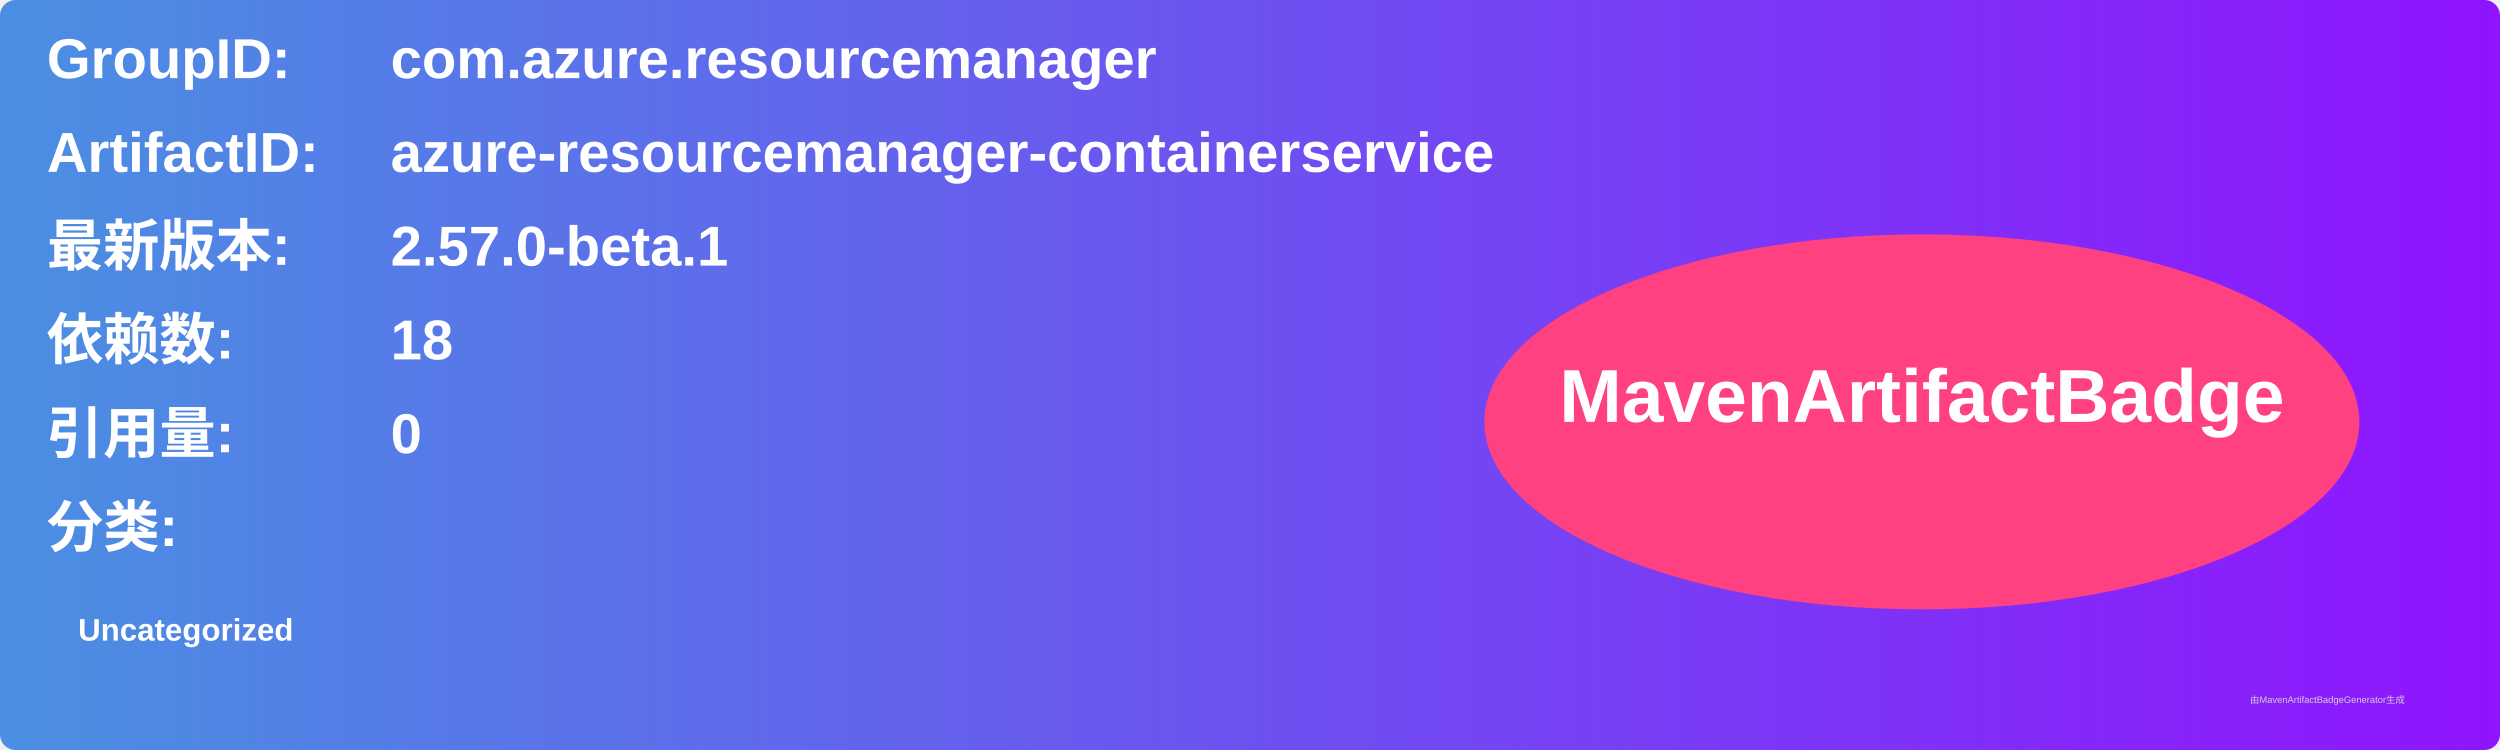
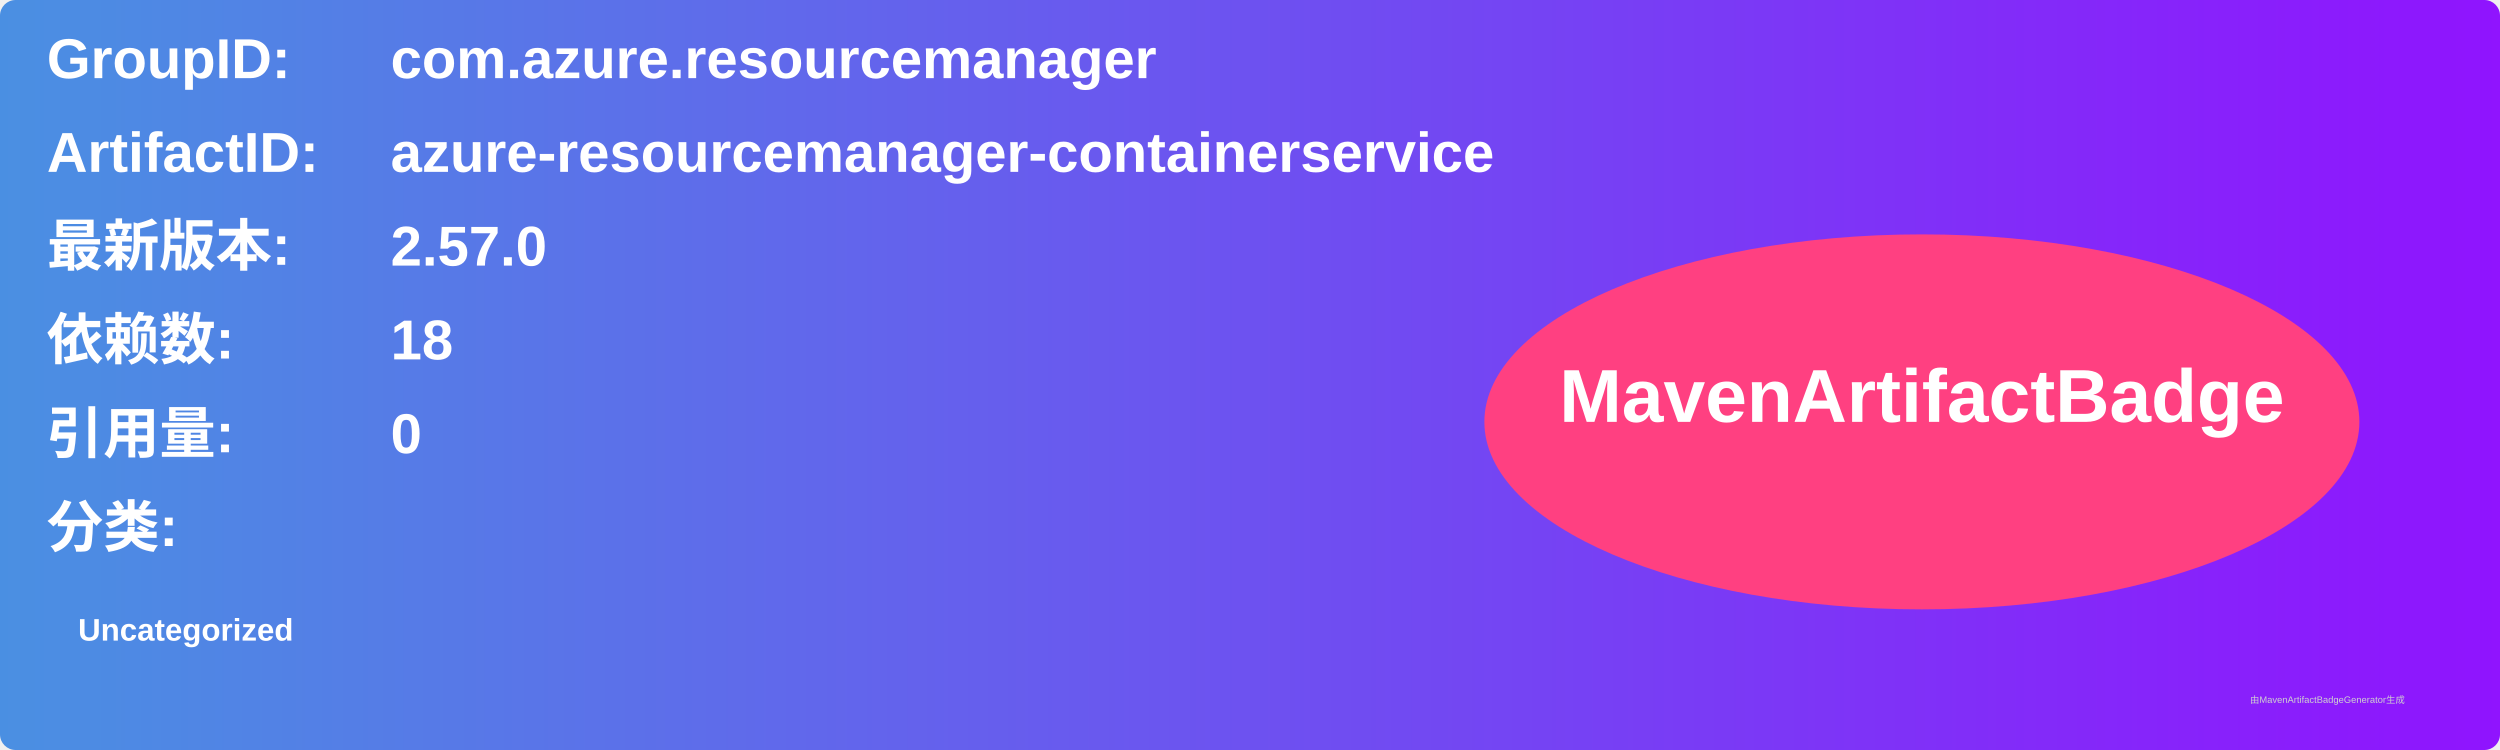
<svg xmlns="http://www.w3.org/2000/svg" width="800" height="240" viewBox="0 0 800 240">
  <linearGradient id="grad" x1="0%" y1="0%" x2="100%" y2="0%">
    <stop offset="0%" stop-color="#4a90e2" />
    <stop offset="100%" stop-color="#9013fe" />
  </linearGradient>
  <rect width="100%" height="100%" rx="5" ry="5" fill="url(#grad)" />
  <g transform="translate(15, 15)">
    <text x="0" y="10" font-family="Arial" font-size="18" fill="white" font-weight="bold" width="260">GroupID:</text>
    <text x="110" y="10" font-family="Arial" font-size="18" fill="white" font-weight="bold" width="460">com.azure.resourcemanager</text>
    <text x="0" y="40" font-family="Arial" font-size="18" fill="white" font-weight="bold" width="260">ArtifactID:</text>
    <text x="110" y="40" font-family="Arial" font-size="18" fill="white" font-weight="bold" width="460">azure-resourcemanager-containerservice</text>
    <text x="0" y="70" font-family="Arial" font-size="18" fill="white" font-weight="bold">最新版本:</text>
    <text x="110" y="70" font-family="Arial" font-size="18" fill="white" font-weight="bold">
-       <tspan font-weight="bold">2.57.0-beta.1</tspan>
+       <tspan font-weight="bold">2.57.0</tspan>
    </text>
    <text x="0" y="100" font-family="Arial" font-size="18" fill="white" font-weight="bold">依赖数: </text>
    <text x="110" y="100" font-family="Arial" font-size="18" fill="white">
      <tspan font-weight="bold">18</tspan>
    </text>
    <text x="0" y="130" font-family="Arial" font-size="18" fill="white" font-weight="bold">引用量: </text>
    <text x="110" y="130" font-family="Arial" font-size="18" fill="white">
      <tspan font-weight="bold">0</tspan>
    </text>
    <text x="0" y="160" font-family="Arial" font-size="18" fill="white" font-weight="bold">分类:</text>
    <text x="10" y="190" font-family="Arial" font-size="10" fill="white">
      <tspan font-weight="bold">Uncategorized</tspan>
    </text>
    <ellipse cx="600" cy="120" rx="140" ry="60" fill="#ff4081" />
    <text x="600" y="120" text-anchor="middle" font-family="Arial" font-size="24" fill="white" font-weight="bold">MavenArtifactBadge</text>
  </g>
  <text x="720" y="225" font-family="Arial" font-size="3" fill="#d0d0d0">由MavenArtifactBadgeGenerator生成</text>
</svg>
